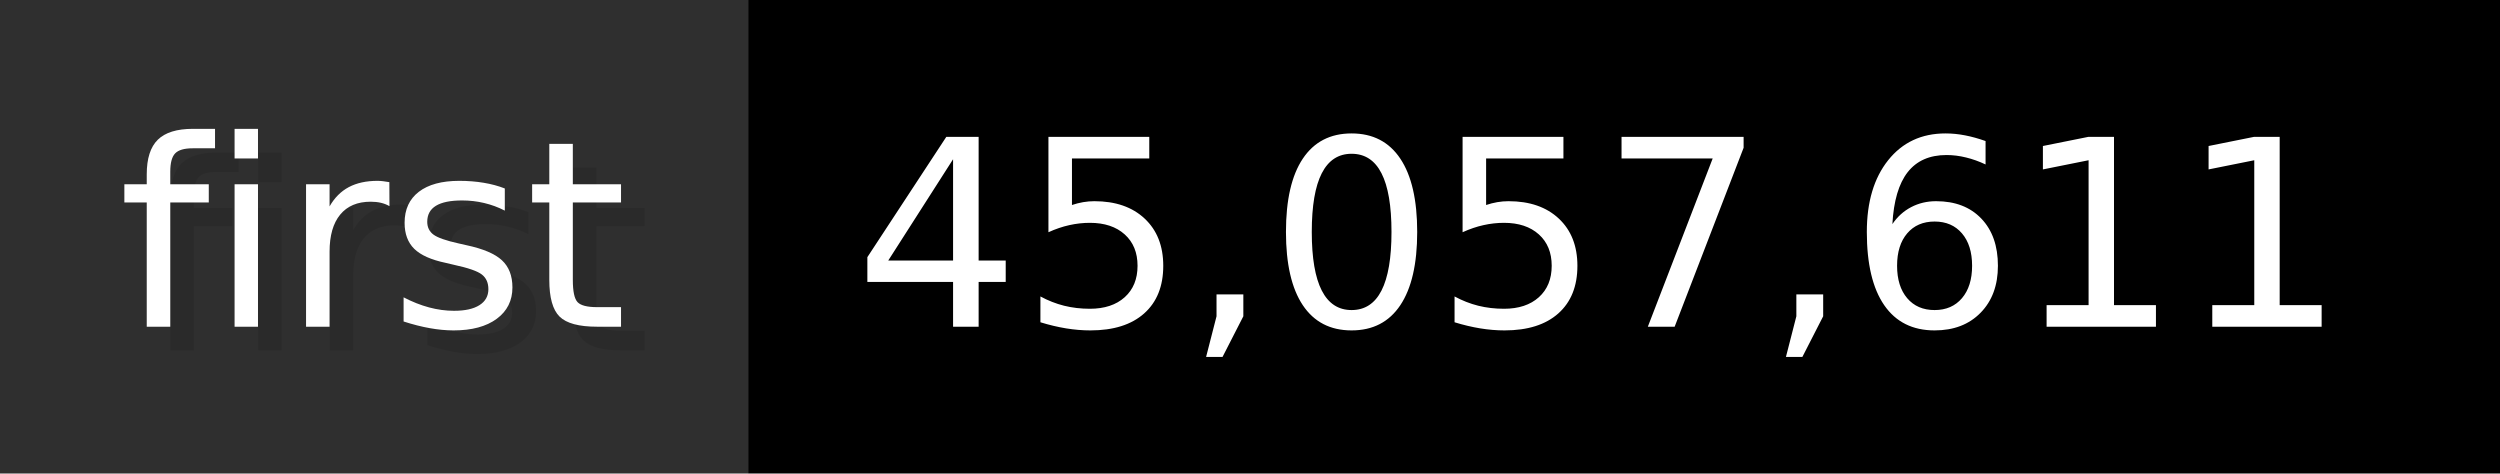
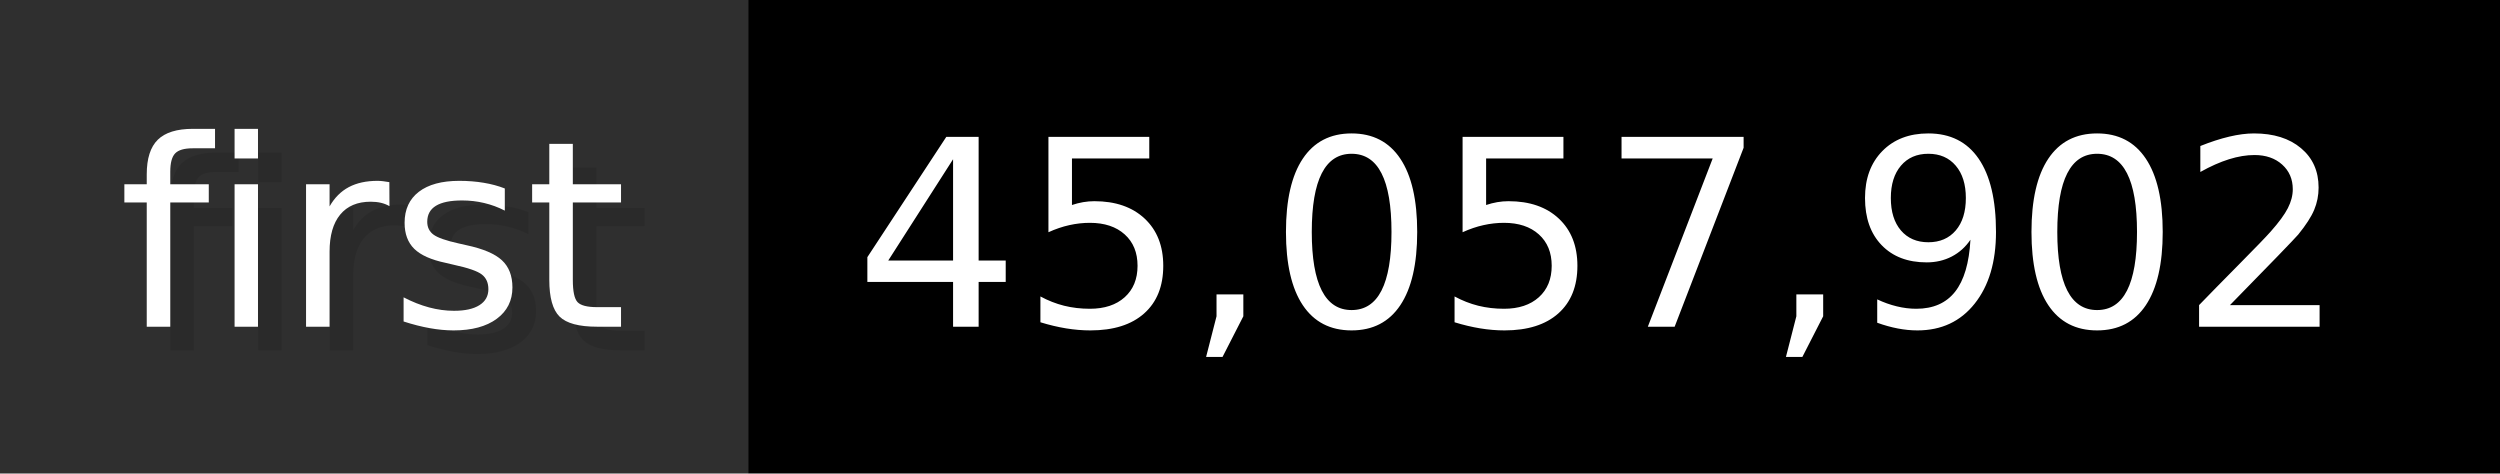
- <svg xmlns="http://www.w3.org/2000/svg" width="105.6" height="20" viewBox="0 0 1056 200" role="img" aria-label="first: 45,057,611">
+ <svg xmlns="http://www.w3.org/2000/svg" width="105.6" height="20" viewBox="0 0 1056 200" role="img" aria-label="first: 45,057,902">
  <g>
    <rect fill="#2F2F2F" width="316" height="200" />
    <rect fill="#" x="316" width="740" height="200" />
  </g>
  <g aria-hidden="true" fill="#fff" text-anchor="start" font-family="Verdana,DejaVu Sans,sans-serif" font-size="110">
    <text x="60" y="148" textLength="216" fill="#000" opacity="0.1">first</text>
    <text x="50" y="138" textLength="216">first</text>
-     <text x="371" y="148" textLength="640" fill="#000" opacity="0.1">45,057,611</text>
-     <text x="361" y="138" textLength="640">45,057,611</text>
+     <text x="371" y="148" textLength="640" fill="#000" opacity="0.1">45,057,902</text>
+     <text x="361" y="138" textLength="640">45,057,902</text>
  </g>
</svg>
